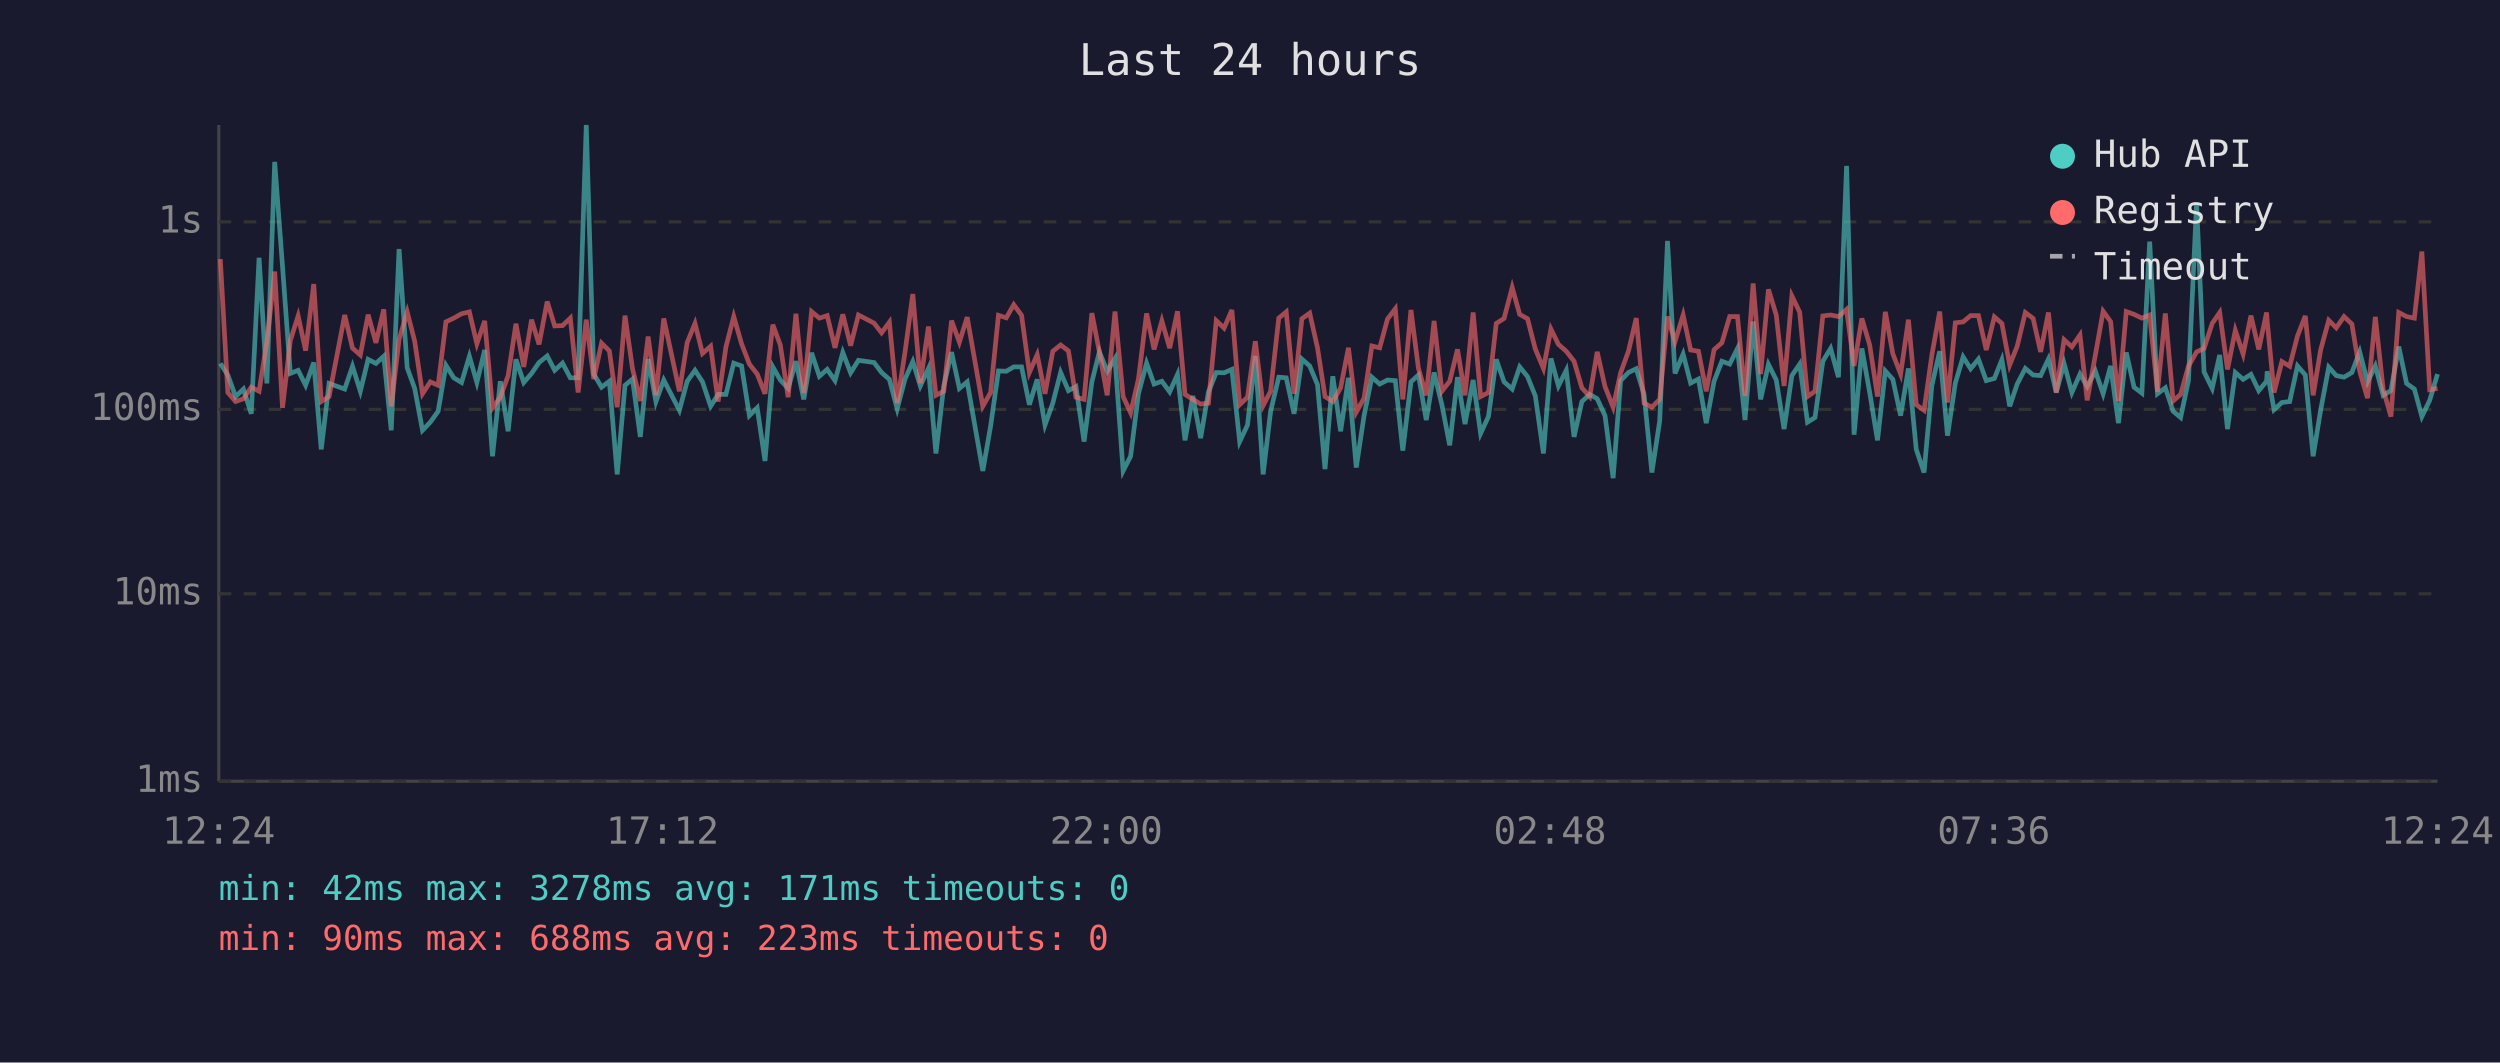
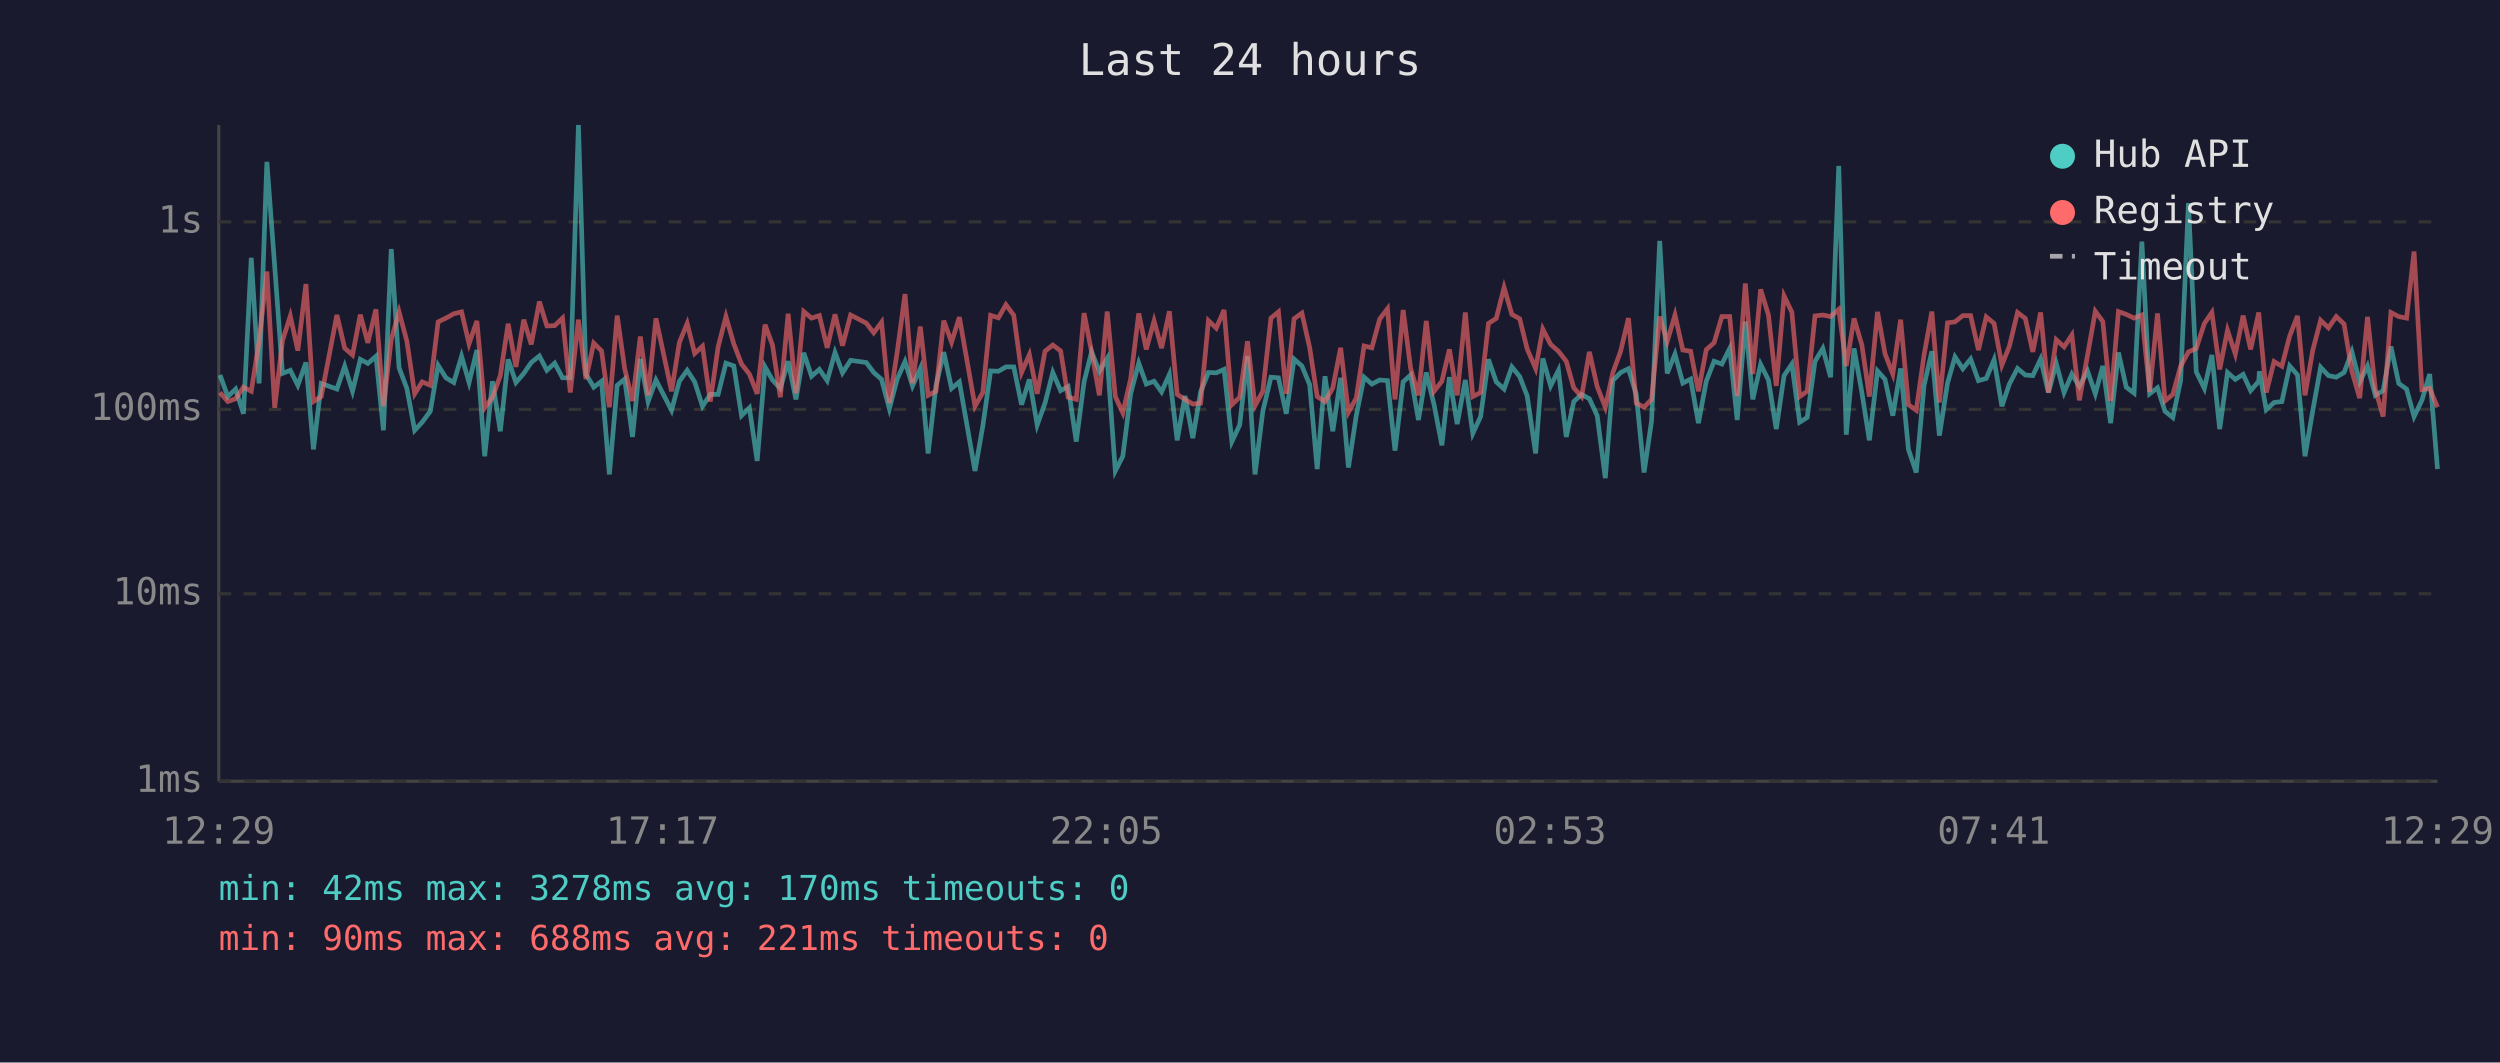
<svg xmlns="http://www.w3.org/2000/svg" viewBox="0 0 800 340" font-family="monospace" font-size="12">
  <rect width="800" height="340" fill="#1a1a2e" />
  <text x="400" y="24" fill="#e0e0e0" font-size="14" text-anchor="middle">Last 24 hours</text>
  <line x1="70" y1="40" x2="70" y2="250" stroke="#444" stroke-width="1" />
  <line x1="70" y1="250" x2="780" y2="250" stroke="#444" stroke-width="1" />
  <line x1="70" y1="250" x2="780" y2="250" stroke="#333" stroke-width="1" stroke-dasharray="4" />
  <text x="65" y="250" fill="#888" text-anchor="end" dominant-baseline="middle">1ms</text>
  <line x1="70" y1="190" x2="780" y2="190" stroke="#333" stroke-width="1" stroke-dasharray="4" />
  <text x="65" y="190" fill="#888" text-anchor="end" dominant-baseline="middle">10ms</text>
  <line x1="70" y1="131" x2="780" y2="131" stroke="#333" stroke-width="1" stroke-dasharray="4" />
  <text x="65" y="131" fill="#888" text-anchor="end" dominant-baseline="middle">100ms</text>
  <line x1="70" y1="71" x2="780" y2="71" stroke="#333" stroke-width="1" stroke-dasharray="4" />
  <text x="65" y="71" fill="#888" text-anchor="end" dominant-baseline="middle">1s</text>
-   <text x="70" y="270" fill="#888" text-anchor="middle">12:24</text>
-   <text x="212" y="270" fill="#888" text-anchor="middle">17:12</text>
-   <text x="354" y="270" fill="#888" text-anchor="middle">22:00</text>
-   <text x="496" y="270" fill="#888" text-anchor="middle">02:48</text>
-   <text x="638" y="270" fill="#888" text-anchor="middle">07:36</text>
-   <text x="780" y="270" fill="#888" text-anchor="middle">12:24</text>
-   <polyline points="70.5,116.3 72.9,120.0 75.4,126.9 77.9,124.5 80.4,132.4 82.9,82.5 85.4,122.7 87.9,51.8 90.4,85.2 92.9,119.5 95.4,118.5 97.8,123.3 100.4,116.0 102.8,143.8 105.3,122.7 110.3,124.5 112.8,117.2 115.3,125.2 117.8,115.0 120.3,116.3 122.8,114.0 125.2,137.7 127.7,79.7 130.3,117.7 132.7,124.3 135.2,137.7 137.7,135.1 140.2,131.6 142.7,116.9 145.2,120.9 147.7,122.4 150.2,114.0 152.6,122.4 155.1,112.0 157.6,146.0 160.1,122.0 162.6,138.0 165.1,115.0 167.6,122.4 170.1,119.5 172.5,116.0 175.1,113.9 177.5,118.5 180.0,116.2 182.5,120.9 185.0,120.9 187.6,40.0 190.0,119.7 192.5,123.9 195.0,122.0 197.5,151.8 200.0,123.3 202.4,121.3 204.9,139.8 207.4,114.9 209.9,128.5 212.4,121.6 217.4,131.3 219.9,122.0 222.4,118.5 224.8,122.2 227.4,130.0 229.8,126.2 232.3,126.2 234.8,116.2 237.3,117.1 239.8,133.0 242.3,130.5 244.8,147.5 247.3,117.4 249.7,121.6 252.2,124.3 254.7,115.6 257.2,127.8 259.7,112.9 262.2,120.4 264.7,118.2 267.2,121.8 269.7,112.8 272.2,119.3 274.7,115.3 279.7,116.0 282.1,119.2 284.6,121.4 287.1,130.8 289.6,121.3 292.1,115.7 294.5,123.5 297.1,117.9 299.5,145.1 302.0,123.5 304.5,112.7 307.0,124.3 309.5,122.2 314.5,150.7 317.0,136.3 319.5,118.7 322.0,118.8 324.4,117.4 326.9,117.4 329.4,129.5 331.9,121.4 334.4,136.0 336.9,129.0 339.4,119.2 341.9,125.0 344.3,123.7 346.9,141.3 349.4,122.2 351.8,112.6 354.3,118.8 356.8,114.7 359.4,150.7 361.8,146.0 364.3,126.0 366.9,116.2 369.3,122.9 371.8,122.0 374.3,125.4 376.8,119.8 379.2,140.9 381.7,126.7 384.2,140.2 386.7,125.4 389.2,119.2 391.7,119.3 394.2,118.2 396.7,141.3 399.2,136.0 401.7,113.9 404.2,151.8 406.6,131.6 409.2,120.7 411.6,120.9 414.1,132.4 416.6,114.9 419.1,117.1 421.6,123.1 424.0,150.1 426.5,120.4 429.0,138.0 431.5,120.9 434.0,149.6 436.5,133.0 439.0,120.7 441.5,122.9 444.0,121.6 446.5,121.8 448.9,144.2 451.5,122.2 453.9,120.0 456.4,134.4 458.9,119.2 461.4,129.5 463.9,142.5 466.4,120.7 468.8,135.7 471.4,121.6 473.8,138.7 476.3,133.3 478.8,115.0 481.3,122.2 483.9,124.5 486.3,117.4 488.8,120.5 491.3,126.7 493.9,145.1 496.3,114.7 498.7,123.5 501.2,118.5 503.7,139.8 506.2,128.5 508.7,126.2 511.1,127.6 513.6,133.0 516.2,153.0 518.6,121.8 521.1,119.2 523.6,118.0 526.1,126.2 528.6,151.2 531.1,134.7 533.6,77.1 536.0,119.5 538.6,113.3 541.0,122.6 543.5,121.3 546.0,135.4 548.5,122.0 551.0,115.6 553.5,116.5 556.0,111.5 558.4,134.4 561.0,102.9 563.4,127.8 565.9,116.6 568.4,121.6 570.9,137.3 573.4,120.2 575.9,116.5 578.4,135.1 580.8,133.6 583.3,115.6 585.8,111.5 588.3,120.7 590.9,53.1 593.3,139.1 595.8,111.5 598.3,125.6 600.8,140.9 603.3,118.7 605.7,121.4 608.2,133.0 610.7,117.9 613.2,143.8 615.7,151.2 618.2,123.3 620.7,112.4 623.2,139.4 625.7,122.6 628.2,114.2 630.6,118.0 633.1,114.9 635.6,121.8 638.2,121.1 640.6,115.1 643.1,130.0 645.5,122.9 648.1,117.9 650.6,120.0 653.0,120.2 655.5,114.9 658.0,125.6 660.5,116.3 663.0,125.6 665.6,119.7 667.9,123.7 670.5,118.7 673.0,126.0 675.4,117.1 677.9,135.4 680.4,112.8 682.9,123.9 685.4,125.8 687.9,77.3 690.4,126.0 692.9,124.1 695.4,131.6 697.8,133.6 700.3,121.8 702.9,65.0 705.3,119.0 707.9,124.3 710.3,113.6 712.8,137.3 715.3,119.2 717.8,121.4 720.3,119.8 722.8,125.0 725.3,122.0 725.5,118.8 727.7,131.1 730.2,128.8 732.7,128.5 735.2,117.1 737.7,120.0 740.2,146.0 742.6,131.3 745.2,117.5 747.6,120.2 750.1,120.7 752.6,119.2 755.1,112.6 757.6,122.2 760.1,117.1 762.6,126.5 765.1,125.0 767.6,110.9 770.1,122.7 772.6,124.5 775.0,133.3 777.5,128.1 780.0,119.7" fill="none" stroke="#4ecdc4" stroke-width="1.5" opacity="0.6" />
-   <polyline points="70.5,82.9 72.9,125.6 75.4,128.5 77.9,127.6 80.4,123.9 82.9,125.2 85.4,109.3 87.9,86.9 90.4,130.5 92.9,109.0 95.4,101.1 97.8,112.2 100.4,90.9 102.8,128.5 105.3,126.9 110.3,100.8 112.8,111.4 115.3,113.6 117.8,100.7 120.3,109.7 122.8,99.0 125.2,130.0 127.7,108.6 130.3,99.8 132.7,109.2 135.2,126.0 137.7,122.2 140.2,123.3 142.7,103.0 145.2,101.8 147.7,100.4 150.2,99.8 152.6,110.0 155.1,102.7 157.6,130.5 160.1,127.1 162.6,120.2 165.1,103.6 167.6,117.4 170.1,102.3 172.5,110.2 175.1,96.5 177.5,104.3 180.0,104.2 182.5,101.8 185.0,125.6 187.6,102.3 190.0,121.3 192.5,109.8 195.0,112.3 197.5,130.3 200.0,101.0 202.4,118.0 204.9,128.3 207.4,107.7 209.9,126.5 212.4,101.9 217.4,125.2 219.9,109.6 222.4,103.5 224.8,113.1 227.4,110.8 229.8,128.5 232.3,111.0 234.8,101.3 237.3,110.0 239.8,116.5 242.3,119.7 244.8,126.0 247.3,103.9 249.7,110.4 252.2,127.1 254.7,100.4 257.2,125.8 259.7,99.7 262.2,101.8 264.7,101.0 267.2,111.3 269.7,100.6 272.2,110.6 274.7,100.8 279.7,103.4 282.1,106.5 284.6,103.1 287.1,129.0 289.6,112.7 292.1,94.1 294.5,122.6 297.1,104.5 299.5,126.5 302.0,125.2 304.5,102.6 307.0,109.5 309.5,101.5 314.5,130.0 317.0,125.6 319.5,100.9 322.0,101.7 324.4,97.5 326.9,100.9 329.4,119.2 331.9,113.5 334.4,126.0 336.9,112.4 339.4,110.4 341.9,112.3 344.3,127.1 346.9,127.8 349.4,100.2 351.8,112.6 354.3,126.5 356.8,99.7 359.4,126.9 361.8,132.1 364.3,121.3 366.9,100.3 369.3,111.8 371.8,102.7 374.3,111.4 376.8,99.6 379.2,126.2 381.7,127.8 384.2,129.3 386.7,129.0 389.2,102.6 391.7,105.0 394.2,99.2 396.7,129.5 399.2,127.1 401.7,109.2 404.2,129.8 406.6,125.2 409.2,101.8 411.6,99.8 414.1,126.0 416.6,102.0 419.1,100.2 421.6,111.3 424.0,126.9 426.5,128.5 429.0,124.1 431.5,111.3 434.0,131.9 436.5,127.4 439.0,110.7 441.5,111.3 444.0,102.1 446.5,98.8 448.9,127.8 451.5,99.2 453.9,117.9 456.4,126.5 458.9,102.7 461.4,125.2 463.9,122.0 466.4,111.8 468.8,126.5 471.4,100.0 473.8,126.9 476.3,125.6 478.8,103.5 481.3,101.9 483.9,92.0 486.3,100.6 488.8,102.0 491.3,111.7 493.9,117.9 496.3,105.3 498.7,110.2 501.2,112.4 503.7,115.6 506.2,124.1 508.7,126.9 511.1,112.6 513.6,123.7 516.2,130.3 518.6,119.3 521.1,112.4 523.6,101.8 526.1,129.0 528.6,130.3 531.1,127.8 533.6,101.3 536.0,109.3 538.6,100.8 541.0,112.0 543.5,112.4 546.0,125.2 548.5,111.9 551.0,109.7 553.5,101.3 556.0,101.3 558.4,126.7 561.0,90.7 563.4,119.7 565.9,92.6 568.4,100.8 570.9,123.5 573.4,94.7 575.9,99.9 578.4,126.9 580.8,125.2 583.3,101.1 585.8,100.8 588.3,101.3 590.9,99.0 593.3,117.1 595.8,101.9 598.3,110.4 600.8,126.9 603.3,99.8 605.7,113.2 608.2,119.7 610.7,102.3 613.2,129.5 615.7,131.3 618.2,113.6 620.7,99.7 623.2,128.8 625.7,103.3 628.2,103.0 630.6,101.0 633.1,101.0 635.6,112.0 638.2,101.4 640.6,103.5 643.1,116.8 645.5,110.8 648.1,100.0 650.6,101.9 653.0,112.6 655.5,100.0 658.0,125.6 660.5,108.7 663.0,111.0 665.6,107.2 667.9,128.1 670.5,113.7 673.0,99.6 675.4,102.9 677.9,128.3 680.4,99.7 682.9,100.6 685.4,101.8 687.9,100.8 690.4,125.4 692.9,100.3 695.4,128.3 697.8,126.2 700.3,117.2 702.9,112.6 705.3,111.5 707.9,103.5 710.3,100.0 712.8,118.2 715.3,105.7 717.8,113.3 720.3,101.0 722.8,111.8 725.3,100.0 725.5,102.7 727.7,125.6 730.2,115.7 732.7,117.2 735.2,107.5 737.7,101.1 740.2,126.5 742.6,112.0 745.2,102.5 747.6,104.9 750.1,101.3 752.6,103.7 755.1,118.8 757.6,127.4 760.1,101.4 762.6,124.5 765.1,133.3 767.6,100.0 770.1,101.3 772.6,101.8 775.0,80.5 777.5,124.7 780.0,124.3" fill="none" stroke="#ff6b6b" stroke-width="1.5" opacity="0.6" />
+   <text x="70" y="270" fill="#888" text-anchor="middle">12:29</text>
+   <text x="212" y="270" fill="#888" text-anchor="middle">17:17</text>
+   <text x="354" y="270" fill="#888" text-anchor="middle">22:05</text>
+   <text x="496" y="270" fill="#888" text-anchor="middle">02:53</text>
+   <text x="638" y="270" fill="#888" text-anchor="middle">07:41</text>
+   <text x="780" y="270" fill="#888" text-anchor="middle">12:29</text>
+   <polyline points="70.4,120.0 72.9,126.9 75.4,124.5 77.9,132.4 80.4,82.5 82.9,122.7 85.4,51.8 87.9,85.2 90.4,119.5 92.9,118.5 95.3,123.3 97.9,116.0 100.3,143.8 102.8,122.7 107.8,124.5 110.3,117.2 112.8,125.2 115.3,115.0 117.7,116.3 120.3,114.0 122.7,137.7 125.2,79.7 127.7,117.7 130.2,124.3 132.7,137.7 135.1,135.1 137.7,131.6 140.2,116.9 142.7,120.9 145.2,122.4 147.7,114.0 150.1,122.4 152.6,112.0 155.1,146.0 157.6,122.0 160.1,138.0 162.6,115.0 165.1,122.4 167.6,119.5 170.0,116.0 172.6,113.9 175.0,118.5 177.5,116.2 180.0,120.9 182.5,120.9 185.1,40.0 187.5,119.7 190.0,123.9 192.5,122.0 195.0,151.8 197.5,123.3 199.9,121.3 202.4,139.8 204.9,114.9 207.4,128.5 209.9,121.6 214.9,131.3 217.4,122.0 219.9,118.5 222.3,122.2 224.8,130.0 227.3,126.2 229.8,126.2 232.3,116.2 234.8,117.1 237.3,133.0 239.8,130.5 242.3,147.5 244.8,117.4 247.2,121.6 249.7,124.3 252.2,115.6 254.7,127.8 257.2,112.9 259.7,120.4 262.2,118.2 264.7,121.8 267.2,112.8 269.6,119.3 272.2,115.3 277.2,116.0 279.6,119.2 282.1,121.4 284.6,130.8 287.1,121.3 289.6,115.7 292.0,123.5 294.5,117.9 297.0,145.1 299.5,123.5 302.0,112.7 304.5,124.3 307.0,122.2 312.0,150.7 314.5,136.3 317.0,118.7 319.5,118.8 321.9,117.4 324.4,117.4 326.9,129.5 329.4,121.4 331.9,136.0 334.4,129.0 336.9,119.2 339.4,125.0 341.8,123.7 344.4,141.3 346.9,122.2 349.3,112.6 351.8,118.8 354.3,114.7 356.9,150.7 359.3,146.0 361.8,126.0 364.4,116.2 366.8,122.9 369.3,122.0 371.7,125.4 374.2,119.8 376.7,140.9 379.2,126.7 381.7,140.2 384.2,125.4 386.7,119.2 389.2,119.3 391.7,118.2 394.2,141.3 396.7,136.0 399.2,113.9 401.6,151.8 404.1,131.6 406.7,120.7 409.1,120.9 411.6,132.4 414.1,114.9 416.6,117.1 419.1,123.1 421.5,150.1 424.0,120.4 426.5,138.0 429.0,120.9 431.5,149.6 434.0,133.0 436.5,120.7 439.0,122.9 441.5,121.6 444.0,121.8 446.4,144.2 449.0,122.2 451.4,120.0 453.9,134.4 456.4,119.2 458.9,129.5 461.4,142.5 463.8,120.7 466.3,135.7 468.9,121.6 471.3,138.7 473.8,133.3 476.3,115.0 478.8,122.2 481.3,124.5 483.8,117.4 486.3,120.5 488.7,126.7 491.4,145.1 493.7,114.7 496.2,123.5 498.7,118.5 501.2,139.8 503.6,128.5 506.1,126.2 508.6,127.6 511.1,133.0 513.7,153.0 516.1,121.8 518.6,119.2 521.1,118.0 523.6,126.2 526.1,151.2 528.5,134.7 531.1,77.1 533.5,119.5 536.0,113.3 538.5,122.6 541.0,121.3 543.5,135.4 546.0,122.0 548.5,115.6 551.0,116.5 553.5,111.5 555.9,134.4 558.5,102.9 560.9,127.8 563.4,116.6 565.9,121.6 568.4,137.3 570.9,120.2 573.4,116.5 575.9,135.1 578.3,133.6 580.8,115.6 583.3,111.5 585.8,120.7 588.4,53.1 590.8,139.1 593.3,111.5 595.8,125.6 598.2,140.9 600.8,118.7 603.2,121.4 605.7,133.0 608.2,117.9 610.7,143.8 613.2,151.2 615.7,123.3 618.2,112.4 620.6,139.4 623.2,122.6 625.6,114.2 628.1,118.0 630.6,114.9 633.1,121.8 635.6,121.1 638.1,115.1 640.6,130.0 643.0,122.9 645.6,117.9 648.1,120.0 650.5,120.2 653.0,114.9 655.5,125.6 658.0,116.3 660.5,125.6 663.0,119.7 665.4,123.7 668.0,118.7 670.5,126.0 672.9,117.1 675.4,135.4 677.9,112.8 680.4,123.9 682.9,125.8 685.4,77.3 687.9,126.0 690.4,124.1 692.8,131.6 695.3,133.6 697.8,121.8 700.3,65.0 702.8,119.0 705.4,124.3 707.8,113.6 710.3,137.3 712.8,119.2 715.3,121.4 717.8,119.8 720.2,125.0 722.8,122.0 723.0,118.8 725.2,131.1 727.7,128.8 730.2,128.5 732.7,117.1 735.2,120.0 737.6,146.0 740.1,131.3 742.6,117.5 745.1,120.2 747.6,120.7 750.1,119.2 752.6,112.6 755.1,122.2 757.6,117.1 760.1,126.5 762.6,125.0 765.1,110.9 767.6,122.7 770.1,124.5 772.5,133.3 775.0,128.1 777.5,119.7 780.0,150.1" fill="none" stroke="#4ecdc4" stroke-width="1.5" opacity="0.6" />
+   <polyline points="70.4,125.6 72.9,128.5 75.4,127.6 77.9,123.9 80.4,125.2 82.9,109.3 85.4,86.9 87.9,130.5 90.4,109.0 92.9,101.1 95.3,112.2 97.9,90.9 100.3,128.5 102.8,126.9 107.8,100.8 110.3,111.4 112.8,113.6 115.3,100.7 117.7,109.7 120.3,99.0 122.7,130.0 125.2,108.6 127.7,99.8 130.2,109.2 132.7,126.0 135.1,122.2 137.7,123.3 140.2,103.0 142.7,101.8 145.2,100.4 147.7,99.8 150.1,110.0 152.6,102.7 155.1,130.5 157.6,127.1 160.1,120.2 162.6,103.6 165.1,117.4 167.6,102.3 170.0,110.2 172.6,96.5 175.0,104.3 177.5,104.2 180.0,101.8 182.5,125.6 185.1,102.3 187.5,121.3 190.0,109.8 192.5,112.3 195.0,130.3 197.5,101.0 199.9,118.0 202.4,128.3 204.9,107.7 207.4,126.5 209.9,101.9 214.9,125.2 217.4,109.6 219.9,103.5 222.3,113.1 224.8,110.8 227.3,128.5 229.8,111.0 232.3,101.3 234.8,110.0 237.3,116.5 239.8,119.7 242.3,126.0 244.8,103.9 247.2,110.4 249.7,127.1 252.2,100.4 254.7,125.8 257.2,99.7 259.7,101.8 262.2,101.0 264.7,111.3 267.2,100.6 269.6,110.6 272.2,100.8 277.2,103.4 279.6,106.5 282.1,103.1 284.6,129.0 287.1,112.7 289.6,94.1 292.0,122.6 294.5,104.5 297.0,126.5 299.5,125.2 302.0,102.6 304.5,109.5 307.0,101.5 312.0,130.0 314.5,125.6 317.0,100.9 319.5,101.7 321.9,97.5 324.4,100.9 326.9,119.2 329.4,113.5 331.9,126.0 334.4,112.4 336.9,110.4 339.4,112.3 341.8,127.1 344.4,127.8 346.9,100.2 349.3,112.6 351.8,126.5 354.3,99.7 356.9,126.9 359.3,132.1 361.8,121.3 364.4,100.3 366.8,111.8 369.3,102.7 371.7,111.4 374.2,99.6 376.7,126.2 379.2,127.8 381.7,129.3 384.2,129.0 386.7,102.6 389.2,105.0 391.7,99.2 394.2,129.5 396.7,127.1 399.2,109.2 401.6,129.8 404.1,125.2 406.7,101.8 409.1,99.8 411.6,126.0 414.1,102.0 416.6,100.2 419.1,111.3 421.5,126.9 424.0,128.5 426.5,124.1 429.0,111.3 431.5,131.9 434.0,127.4 436.5,110.7 439.0,111.3 441.5,102.1 444.0,98.8 446.4,127.8 449.0,99.2 451.4,117.9 453.9,126.5 456.4,102.7 458.9,125.2 461.4,122.0 463.8,111.8 466.3,126.5 468.9,100.0 471.3,126.9 473.8,125.6 476.3,103.5 478.8,101.9 481.3,92.0 483.8,100.6 486.3,102.0 488.7,111.7 491.4,117.9 493.7,105.3 496.2,110.2 498.7,112.4 501.2,115.6 503.6,124.1 506.1,126.9 508.6,112.6 511.1,123.7 513.7,130.3 516.1,119.3 518.6,112.4 521.1,101.8 523.6,129.0 526.1,130.3 528.5,127.8 531.1,101.3 533.5,109.3 536.0,100.8 538.5,112.0 541.0,112.4 543.5,125.2 546.0,111.9 548.5,109.7 551.0,101.3 553.5,101.3 555.9,126.7 558.5,90.7 560.9,119.7 563.4,92.6 565.9,100.8 568.4,123.5 570.9,94.7 573.4,99.9 575.9,126.9 578.3,125.2 580.8,101.1 583.3,100.8 585.8,101.3 588.4,99.0 590.8,117.1 593.3,101.9 595.8,110.4 598.2,126.9 600.8,99.8 603.2,113.2 605.7,119.7 608.2,102.3 610.7,129.5 613.2,131.3 615.7,113.6 618.2,99.7 620.6,128.8 623.2,103.3 625.6,103.0 628.1,101.0 630.6,101.0 633.1,112.0 635.6,101.4 638.1,103.5 640.6,116.8 643.0,110.8 645.6,100.0 648.1,101.9 650.5,112.6 653.0,100.0 655.5,125.6 658.0,108.7 660.5,111.0 663.0,107.2 665.4,128.1 668.0,113.7 670.5,99.6 672.9,102.9 675.4,128.3 677.9,99.7 680.4,100.6 682.9,101.8 685.4,100.8 687.9,125.4 690.4,100.3 692.8,128.3 695.3,126.2 697.8,117.2 700.3,112.6 702.8,111.5 705.4,103.5 707.8,100.0 710.3,118.2 712.8,105.7 715.3,113.3 717.8,101.0 720.2,111.8 722.8,100.0 723.0,102.7 725.2,125.6 727.7,115.7 730.2,117.2 732.7,107.5 735.2,101.1 737.6,126.5 740.1,112.0 742.6,102.5 745.1,104.9 747.6,101.3 750.1,103.7 752.6,118.8 755.1,127.4 757.6,101.4 760.1,124.5 762.6,133.3 765.1,100.0 767.6,101.3 770.1,101.8 772.5,80.5 775.0,124.7 777.5,124.3 780.0,130.3" fill="none" stroke="#ff6b6b" stroke-width="1.5" opacity="0.6" />
  <circle cx="660" cy="50" r="4" fill="#4ecdc4" />
  <text x="670" y="50" fill="#e0e0e0" dominant-baseline="middle">Hub API</text>
  <circle cx="660" cy="68" r="4" fill="#ff6b6b" />
  <text x="670" y="68" fill="#e0e0e0" dominant-baseline="middle">Registry</text>
  <line x1="656" y1="82" x2="664" y2="82" stroke="#e0e0e0" stroke-width="1.5" stroke-dasharray="4,3" opacity="0.7" />
  <text x="670" y="86" fill="#e0e0e0" dominant-baseline="middle">Timeout</text>
-   <text x="70" y="288" fill="#4ecdc4" font-size="11">min: 42ms  max: 3278ms  avg: 171ms  timeouts: 0</text>
-   <text x="70" y="304" fill="#ff6b6b" font-size="11">min: 90ms  max: 688ms  avg: 223ms  timeouts: 0</text>
+   <text x="70" y="288" fill="#4ecdc4" font-size="11">min: 42ms  max: 3278ms  avg: 170ms  timeouts: 0</text>
+   <text x="70" y="304" fill="#ff6b6b" font-size="11">min: 90ms  max: 688ms  avg: 221ms  timeouts: 0</text>
</svg>
